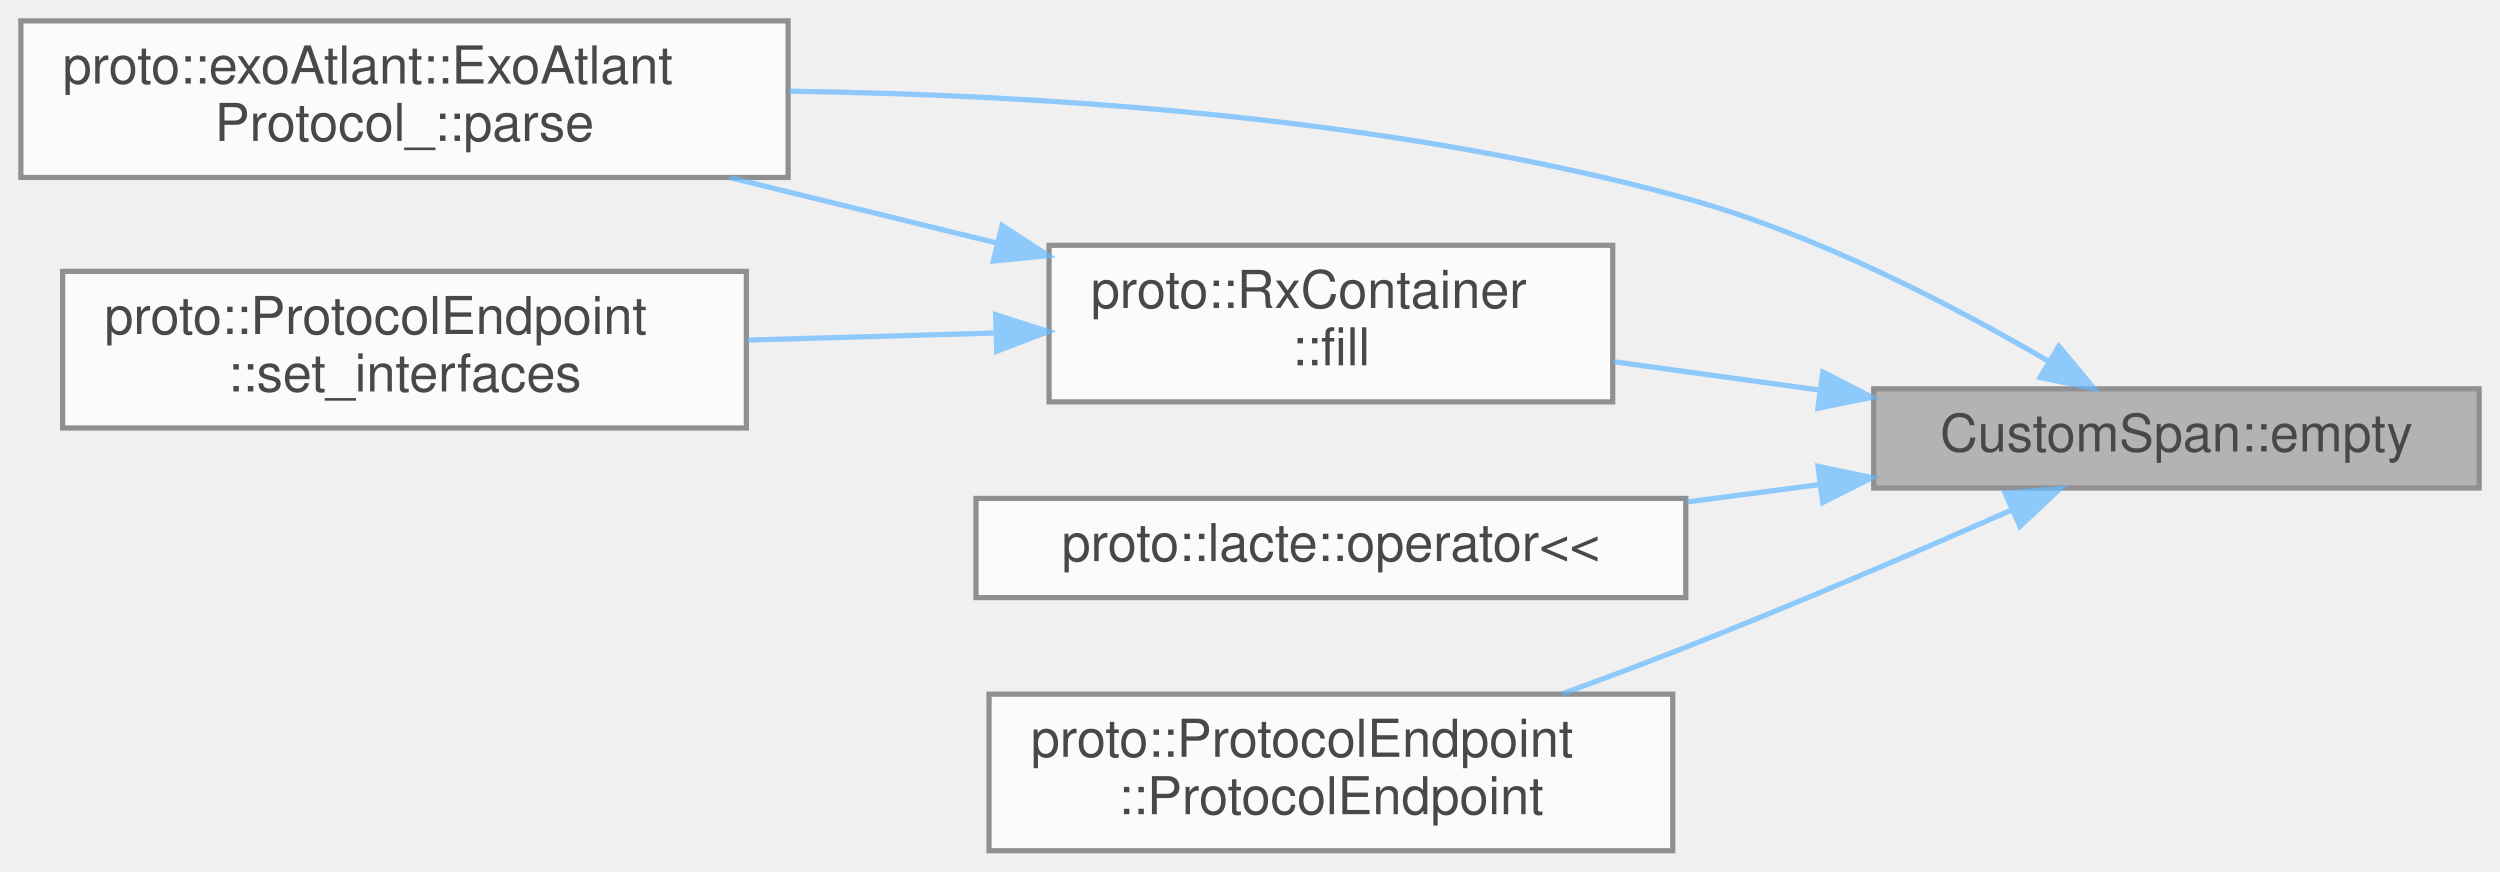
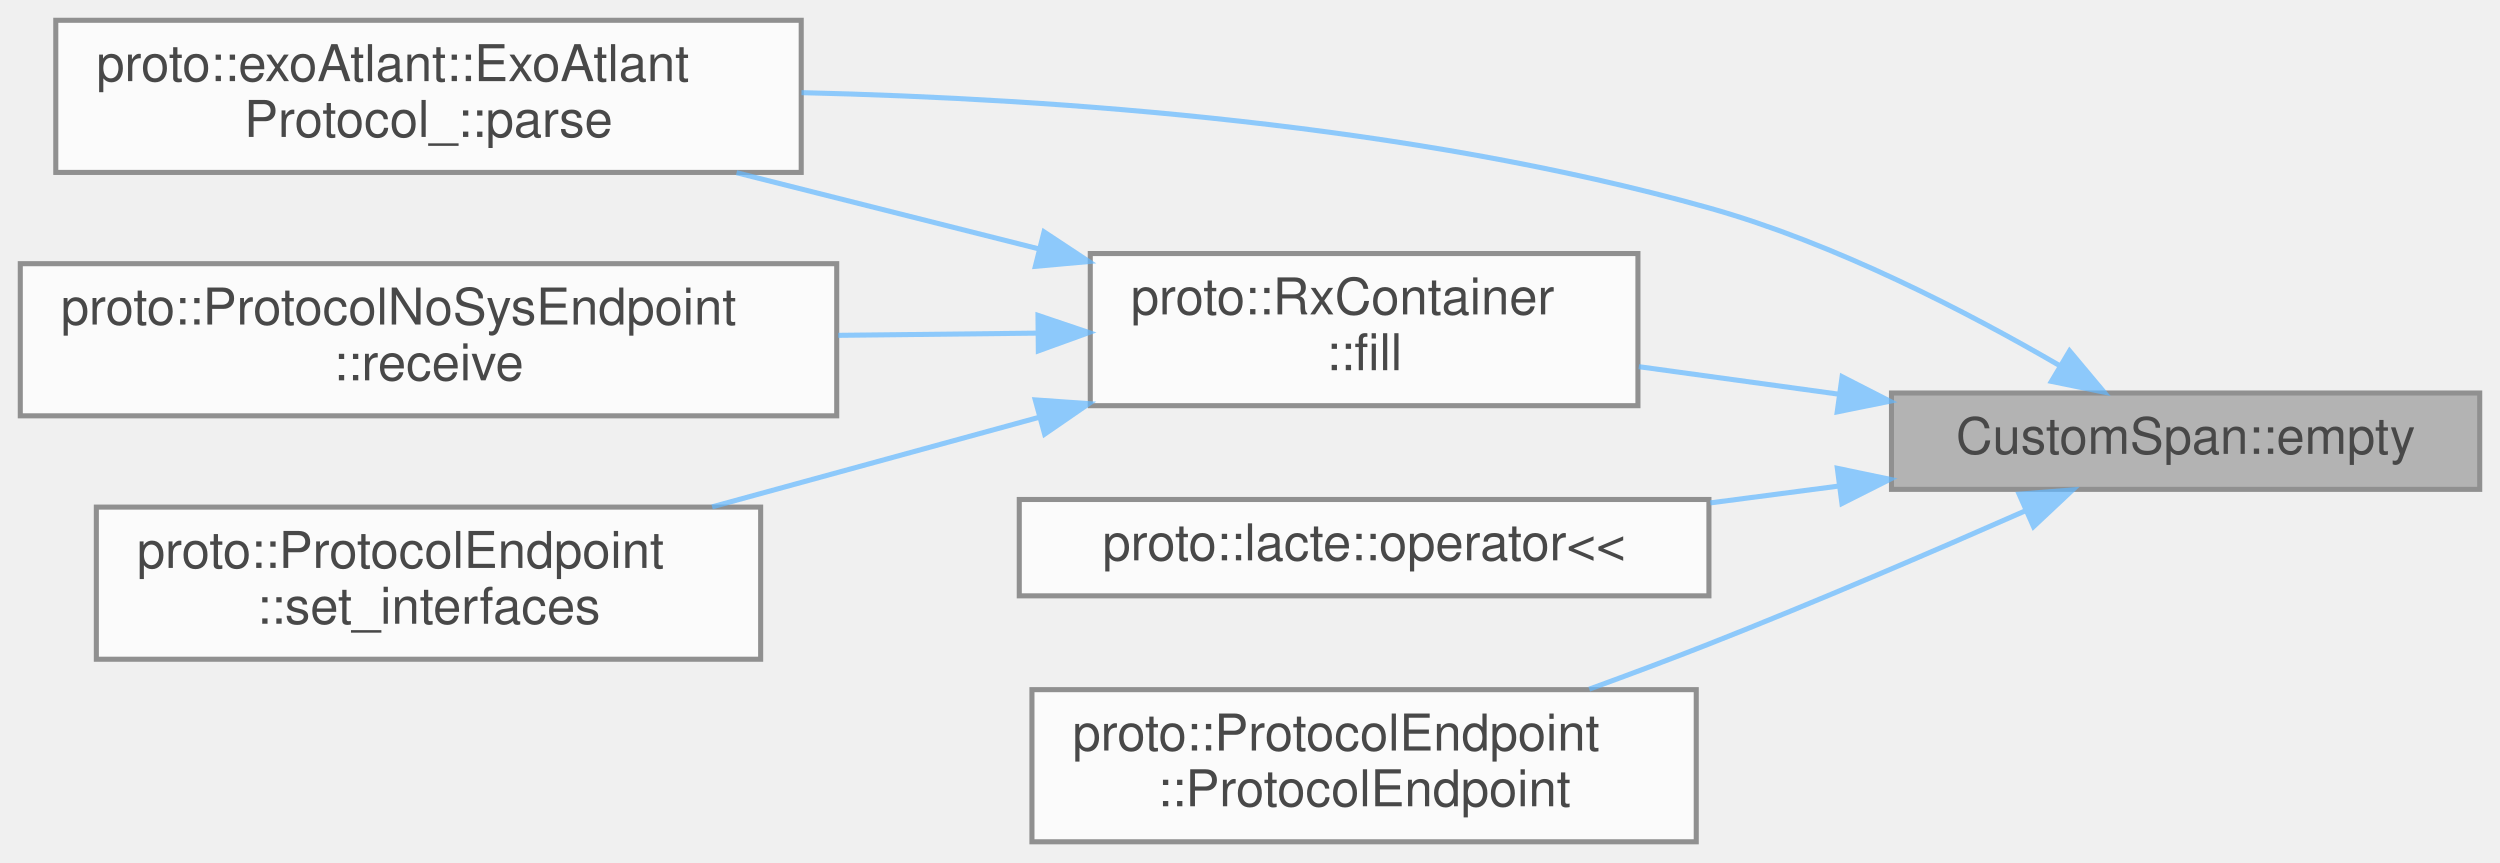
- <svg xmlns="http://www.w3.org/2000/svg" xmlns:xlink="http://www.w3.org/1999/xlink" width="479pt" height="167pt" viewBox="0.00 0.00 479.00 167.00">
+ <svg xmlns="http://www.w3.org/2000/svg" xmlns:xlink="http://www.w3.org/1999/xlink" width="493pt" height="170pt" viewBox="0.00 0.00 493.00 170.00">
  <svg id="main" version="1.1" xml:space="preserve">
    <style type="text/css">
.node, .edge {opacity: 0.7;}
.node.selected, .edge.selected {opacity: 1;}
.edge:hover path { stroke: red; }
.edge:hover polygon { stroke: red; fill: red; }
</style>
    <svg id="graph" class="graph">
-       <g id="graph0" class="graph" transform="scale(1 1) rotate(0) translate(4 163)">
+       <g id="graph0" class="graph" transform="scale(1 1) rotate(0) translate(4 166)">
        <g id="Node000001" class="node">
          <g id="a_Node000001">
            <a xlink:title=" ">
-               <polygon fill="#999999" stroke="#666666" points="471,-88.5 355,-88.5 355,-69.5 471,-69.5 471,-88.5" />
-               <text text-anchor="middle" x="413" y="-76.5" font-family="Helvetica,sans-Serif" font-size="10.00">CustomSpan::empty</text>
+               <polygon fill="#999999" stroke="#666666" points="485,-88.5 369,-88.5 369,-69.5 485,-69.5 485,-88.5" />
+               <text text-anchor="middle" x="427" y="-76.5" font-family="Helvetica,sans-Serif" font-size="10.00">CustomSpan::empty</text>
            </a>
          </g>
        </g>
        <g id="Node000002" class="node">
          <g id="a_Node000002">
            <a xlink:href="../../d0/d29/classproto_1_1RxContainer.html#a62f66f4bc347105478aba5bffd14796f" target="_top" xlink:title="Feeds a chunk of bytes to the parser and advances internal state.">
-               <polygon fill="white" stroke="#666666" points="305,-116 197,-116 197,-86 305,-86 305,-116" />
-               <text text-anchor="start" x="205" y="-104" font-family="Helvetica,sans-Serif" font-size="10.00">proto::RxContainer</text>
-               <text text-anchor="middle" x="251" y="-93" font-family="Helvetica,sans-Serif" font-size="10.00">::fill</text>
+               <polygon fill="white" stroke="#666666" points="319,-116 211,-116 211,-86 319,-86 319,-116" />
+               <text text-anchor="start" x="219" y="-104" font-family="Helvetica,sans-Serif" font-size="10.00">proto::RxContainer</text>
+               <text text-anchor="middle" x="265" y="-93" font-family="Helvetica,sans-Serif" font-size="10.00">::fill</text>
            </a>
          </g>
        </g>
        <g id="edge1_Node000001_Node000002" class="edge">
          <g id="a_edge1_Node000001_Node000002">
            <a xlink:title=" ">
-               <path fill="none" stroke="#63b8ff" d="M344.71,-88.25C331.51,-90.07 317.84,-91.95 305.18,-93.69" />
-               <polygon fill="#63b8ff" stroke="#63b8ff" points="345.26,-91.71 354.69,-86.88 344.3,-84.78 345.26,-91.71" />
+               <path fill="none" stroke="#63b8ff" d="M358.71,-88.25C345.51,-90.07 331.84,-91.95 319.18,-93.69" />
+               <polygon fill="#63b8ff" stroke="#63b8ff" points="359.26,-91.71 368.69,-86.88 358.3,-84.78 359.26,-91.71" />
            </a>
          </g>
        </g>
        <g id="Node000003" class="node">
          <g id="a_Node000003">
            <a xlink:href="../../d4/d66/classproto_1_1exoAtlant_1_1ExoAtlantProtocol__.html#ab292d3fc1828c447d3e9d654aff5fcda" target="_top" xlink:title="Разбор входящего блока данных">
-               <polygon fill="white" stroke="#666666" points="147,-159 0,-159 0,-129 147,-129 147,-159" />
-               <text text-anchor="start" x="8" y="-147" font-family="Helvetica,sans-Serif" font-size="10.00">proto::exoAtlant::ExoAtlant</text>
-               <text text-anchor="middle" x="73.5" y="-136" font-family="Helvetica,sans-Serif" font-size="10.00">Protocol_::parse</text>
+               <polygon fill="white" stroke="#666666" points="154,-162 7,-162 7,-132 154,-132 154,-162" />
+               <text text-anchor="start" x="15" y="-150" font-family="Helvetica,sans-Serif" font-size="10.00">proto::exoAtlant::ExoAtlant</text>
+               <text text-anchor="middle" x="80.5" y="-139" font-family="Helvetica,sans-Serif" font-size="10.00">Protocol_::parse</text>
            </a>
          </g>
        </g>
-         <g id="edge5_Node000001_Node000003" class="edge">
-           <g id="a_edge5_Node000001_Node000003">
+         <g id="edge6_Node000001_Node000003" class="edge">
+           <g id="a_edge6_Node000001_Node000003">
            <a xlink:title=" ">
-               <path fill="none" stroke="#63b8ff" d="M388.5,-93.78C370.28,-104.44 343.99,-118.12 319,-125 262.66,-140.5 196.45,-144.84 147.15,-145.53" />
-               <polygon fill="#63b8ff" stroke="#63b8ff" points="390.47,-96.68 397.25,-88.53 386.87,-90.67 390.47,-96.68" />
-             </a>
-           </g>
-         </g>
-         <g id="Node000005" class="node">
-           <g id="a_Node000005">
-             <a xlink:href="../../d3/d81/namespaceproto_1_1lacte.html#a8e059adc76ca059dc745bb461ab1a734" target="_top" xlink:title=" ">
-               <polygon fill="white" stroke="#666666" points="319,-67.5 183,-67.5 183,-48.5 319,-48.5 319,-67.5" />
-               <text text-anchor="middle" x="251" y="-55.5" font-family="Helvetica,sans-Serif" font-size="10.00">proto::lacte::operator&lt;&lt;</text>
-             </a>
-           </g>
-         </g>
-         <g id="edge4_Node000001_Node000005" class="edge">
-           <g id="a_edge4_Node000001_Node000005">
-             <a xlink:title=" ">
-               <path fill="none" stroke="#63b8ff" d="M344.59,-70.15C336.21,-69.05 327.65,-67.93 319.27,-66.83" />
-               <polygon fill="#63b8ff" stroke="#63b8ff" points="344.32,-73.65 354.69,-71.48 345.23,-66.71 344.32,-73.65" />
+               <path fill="none" stroke="#63b8ff" d="M402.16,-93.9C383.94,-104.5 357.81,-118.04 333,-125 274.23,-141.47 204.98,-146.53 154.05,-147.73" />
+               <polygon fill="#63b8ff" stroke="#63b8ff" points="404.12,-96.8 410.92,-88.67 400.54,-90.79 404.12,-96.8" />
            </a>
          </g>
        </g>
        <g id="Node000006" class="node">
          <g id="a_Node000006">
-             <a xlink:href="../../d6/dc5/classproto_1_1ProtocolEndpoint.html#af1e4aec725ab34fe336f3dc40bbae6aa" target="_top" xlink:title="Construct endpoint and install a permanent RX callback that snapshots the last frame's type code.">
-               <polygon fill="white" stroke="#666666" points="316.5,-30 185.5,-30 185.5,0 316.5,0 316.5,-30" />
-               <text text-anchor="start" x="193.5" y="-18" font-family="Helvetica,sans-Serif" font-size="10.00">proto::ProtocolEndpoint</text>
-               <text text-anchor="middle" x="251" y="-7" font-family="Helvetica,sans-Serif" font-size="10.00">::ProtocolEndpoint</text>
+             <a xlink:href="../../d3/d81/namespaceproto_1_1lacte.html#a8e059adc76ca059dc745bb461ab1a734" target="_top" xlink:title=" ">
+               <polygon fill="white" stroke="#666666" points="333,-67.5 197,-67.5 197,-48.5 333,-48.5 333,-67.5" />
+               <text text-anchor="middle" x="265" y="-55.5" font-family="Helvetica,sans-Serif" font-size="10.00">proto::lacte::operator&lt;&lt;</text>
            </a>
          </g>
        </g>
-         <g id="edge6_Node000001_Node000006" class="edge">
-           <g id="a_edge6_Node000001_Node000006">
+         <g id="edge5_Node000001_Node000006" class="edge">
+           <g id="a_edge5_Node000001_Node000006">
            <a xlink:title=" ">
-               <path fill="none" stroke="#63b8ff" d="M381.31,-65.23C363.27,-57.28 339.97,-47.26 319,-39 311.41,-36.01 303.28,-32.97 295.4,-30.1" />
-               <polygon fill="#63b8ff" stroke="#63b8ff" points="380.17,-68.55 390.73,-69.4 383.01,-62.15 380.17,-68.55" />
+               <path fill="none" stroke="#63b8ff" d="M358.59,-70.15C350.21,-69.05 341.65,-67.93 333.27,-66.83" />
+               <polygon fill="#63b8ff" stroke="#63b8ff" points="358.32,-73.65 368.69,-71.48 359.23,-66.71 358.32,-73.65" />
+             </a>
+           </g>
+         </g>
+         <g id="Node000007" class="node">
+           <g id="a_Node000007">
+             <a xlink:href="../../d6/dc5/classproto_1_1ProtocolEndpoint.html#af1e4aec725ab34fe336f3dc40bbae6aa" target="_top" xlink:title="Construct endpoint and install a permanent RX callback that snapshots the last frame's type code.">
+               <polygon fill="white" stroke="#666666" points="330.5,-30 199.5,-30 199.5,0 330.5,0 330.5,-30" />
+               <text text-anchor="start" x="207.5" y="-18" font-family="Helvetica,sans-Serif" font-size="10.00">proto::ProtocolEndpoint</text>
+               <text text-anchor="middle" x="265" y="-7" font-family="Helvetica,sans-Serif" font-size="10.00">::ProtocolEndpoint</text>
+             </a>
+           </g>
+         </g>
+         <g id="edge7_Node000001_Node000007" class="edge">
+           <g id="a_edge7_Node000001_Node000007">
+             <a xlink:title=" ">
+               <path fill="none" stroke="#63b8ff" d="M395.31,-65.23C377.27,-57.28 353.97,-47.26 333,-39 325.41,-36.01 317.28,-32.97 309.4,-30.1" />
+               <polygon fill="#63b8ff" stroke="#63b8ff" points="394.17,-68.55 404.73,-69.4 397.01,-62.15 394.17,-68.55" />
            </a>
          </g>
        </g>
        <g id="edge2_Node000002_Node000003" class="edge">
          <g id="a_edge2_Node000002_Node000003">
            <a xlink:title=" ">
-               <path fill="none" stroke="#63b8ff" d="M186.72,-116.5C170.12,-120.57 152.25,-124.95 135.76,-128.99" />
-               <polygon fill="#63b8ff" stroke="#63b8ff" points="187.99,-119.8 196.87,-114.02 186.32,-113 187.99,-119.8" />
+               <path fill="none" stroke="#63b8ff" d="M200.81,-116.93C181.5,-121.79 160.33,-127.13 141.25,-131.94" />
+               <polygon fill="#63b8ff" stroke="#63b8ff" points="201.88,-120.27 210.72,-114.43 200.17,-113.48 201.88,-120.27" />
            </a>
          </g>
        </g>
        <g id="Node000004" class="node">
          <g id="a_Node000004">
-             <a xlink:href="../../d6/dc5/classproto_1_1ProtocolEndpoint.html#adf613bd3ee363704002a992199be43f1" target="_top" xlink:title="Wire the endpoint to external RX and TX interfaces.">
-               <polygon fill="white" stroke="#666666" points="139,-111 8,-111 8,-81 139,-81 139,-111" />
-               <text text-anchor="start" x="16" y="-99" font-family="Helvetica,sans-Serif" font-size="10.00">proto::ProtocolEndpoint</text>
-               <text text-anchor="middle" x="73.5" y="-88" font-family="Helvetica,sans-Serif" font-size="10.00">::set_interfaces</text>
+             <a xlink:href="../../d3/d19/classproto_1_1ProtocolNoSysEndpoint.html#ab30ab8459d9984e0548be53972e4f498" target="_top" xlink:title=" ">
+               <polygon fill="white" stroke="#666666" points="161,-114 0,-114 0,-84 161,-84 161,-114" />
+               <text text-anchor="start" x="8" y="-102" font-family="Helvetica,sans-Serif" font-size="10.00">proto::ProtocolNoSysEndpoint</text>
+               <text text-anchor="middle" x="80.5" y="-91" font-family="Helvetica,sans-Serif" font-size="10.00">::receive</text>
            </a>
          </g>
        </g>
        <g id="edge3_Node000002_Node000004" class="edge">
          <g id="a_edge3_Node000002_Node000004">
            <a xlink:title=" ">
-               <path fill="none" stroke="#63b8ff" d="M186.43,-99.19C171.07,-98.75 154.64,-98.28 139.22,-97.84" />
-               <polygon fill="#63b8ff" stroke="#63b8ff" points="186.77,-102.7 196.87,-99.49 186.97,-95.7 186.77,-102.7" />
+               <path fill="none" stroke="#63b8ff" d="M200.72,-100.31C188.01,-100.17 174.49,-100.02 161.3,-99.87" />
+               <polygon fill="#63b8ff" stroke="#63b8ff" points="200.69,-103.81 210.72,-100.42 200.76,-96.81 200.69,-103.81" />
+             </a>
+           </g>
+         </g>
+         <g id="Node000005" class="node">
+           <g id="a_Node000005">
+             <a xlink:href="../../d6/dc5/classproto_1_1ProtocolEndpoint.html#adf613bd3ee363704002a992199be43f1" target="_top" xlink:title="Wire the endpoint to external RX and TX interfaces.">
+               <polygon fill="white" stroke="#666666" points="146,-66 15,-66 15,-36 146,-36 146,-66" />
+               <text text-anchor="start" x="23" y="-54" font-family="Helvetica,sans-Serif" font-size="10.00">proto::ProtocolEndpoint</text>
+               <text text-anchor="middle" x="80.5" y="-43" font-family="Helvetica,sans-Serif" font-size="10.00">::set_interfaces</text>
+             </a>
+           </g>
+         </g>
+         <g id="edge4_Node000002_Node000005" class="edge">
+           <g id="a_edge4_Node000002_Node000005">
+             <a xlink:title=" ">
+               <path fill="none" stroke="#63b8ff" d="M200.94,-83.72C179.95,-77.97 156.75,-71.62 136.43,-66.05" />
+               <polygon fill="#63b8ff" stroke="#63b8ff" points="200.15,-87.14 210.72,-86.4 202,-80.39 200.15,-87.14" />
            </a>
          </g>
        </g>
      </g>
    </svg>
  </svg>
  <style type="text/css">

[data-mouse-over-selected='false'] { opacity: 0.7; }
[data-mouse-over-selected='true']  { opacity: 1.0; }

</style>
</svg>
